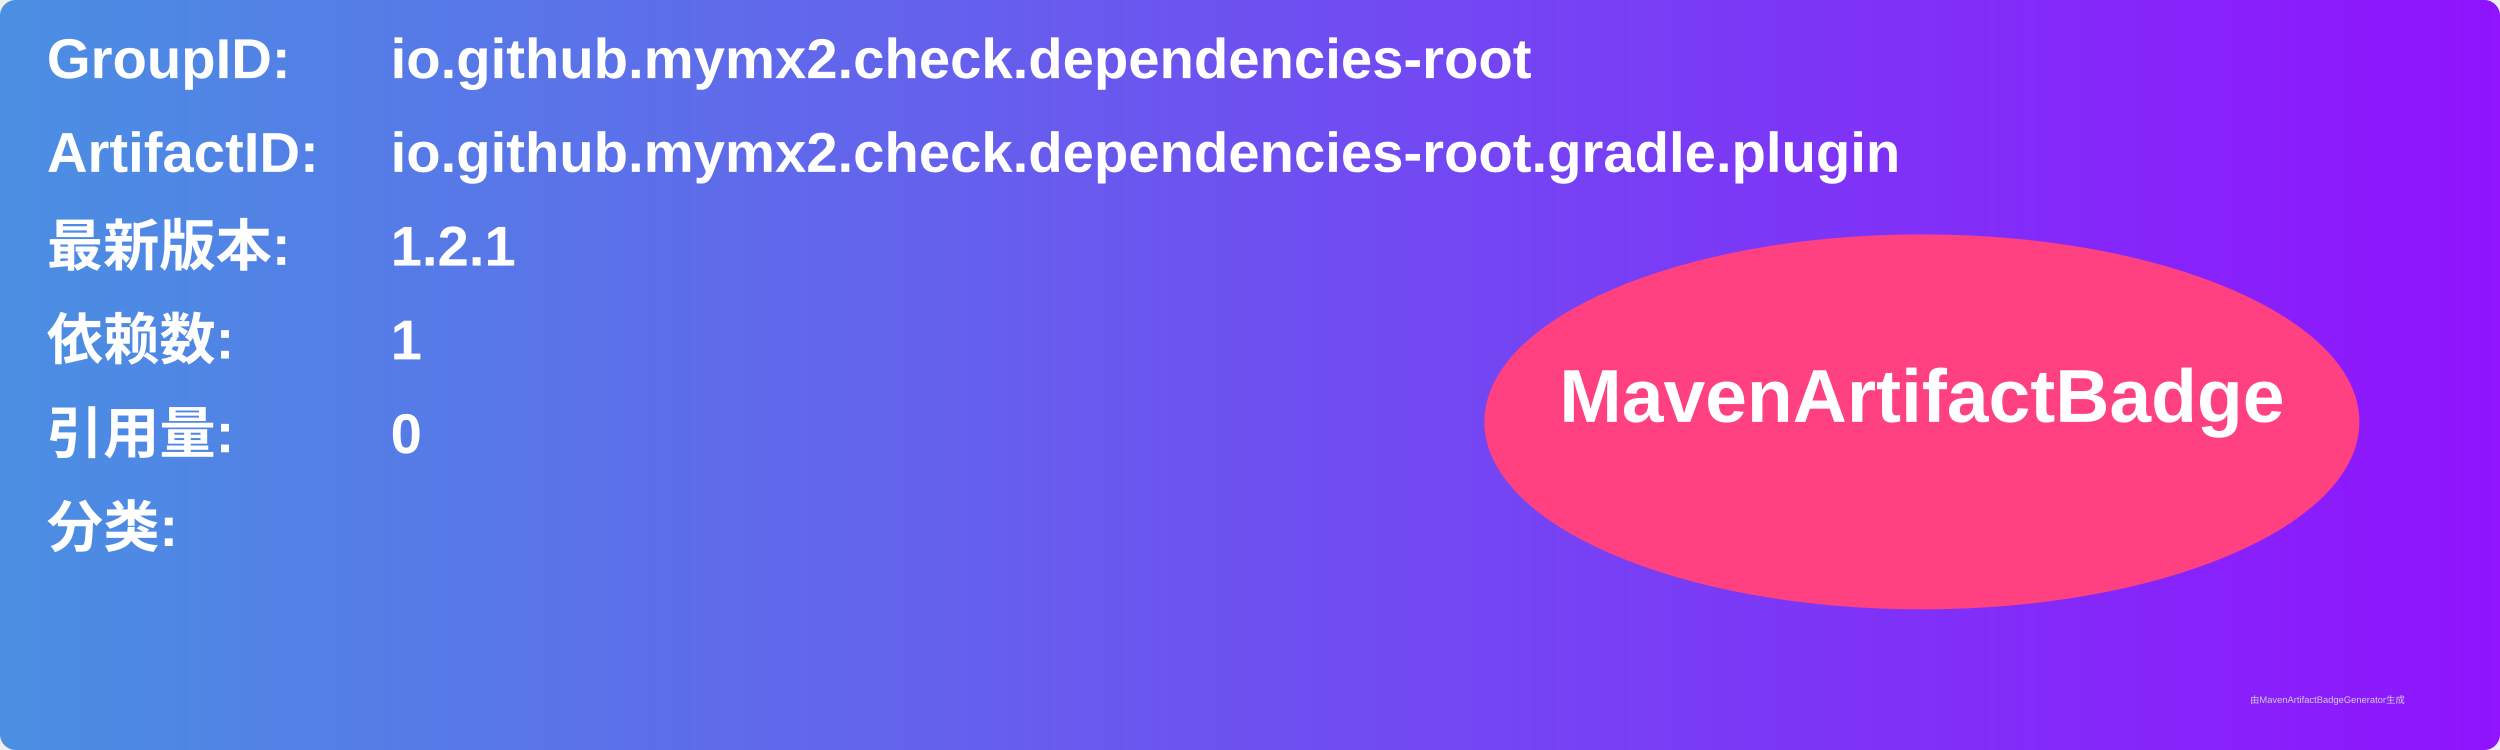
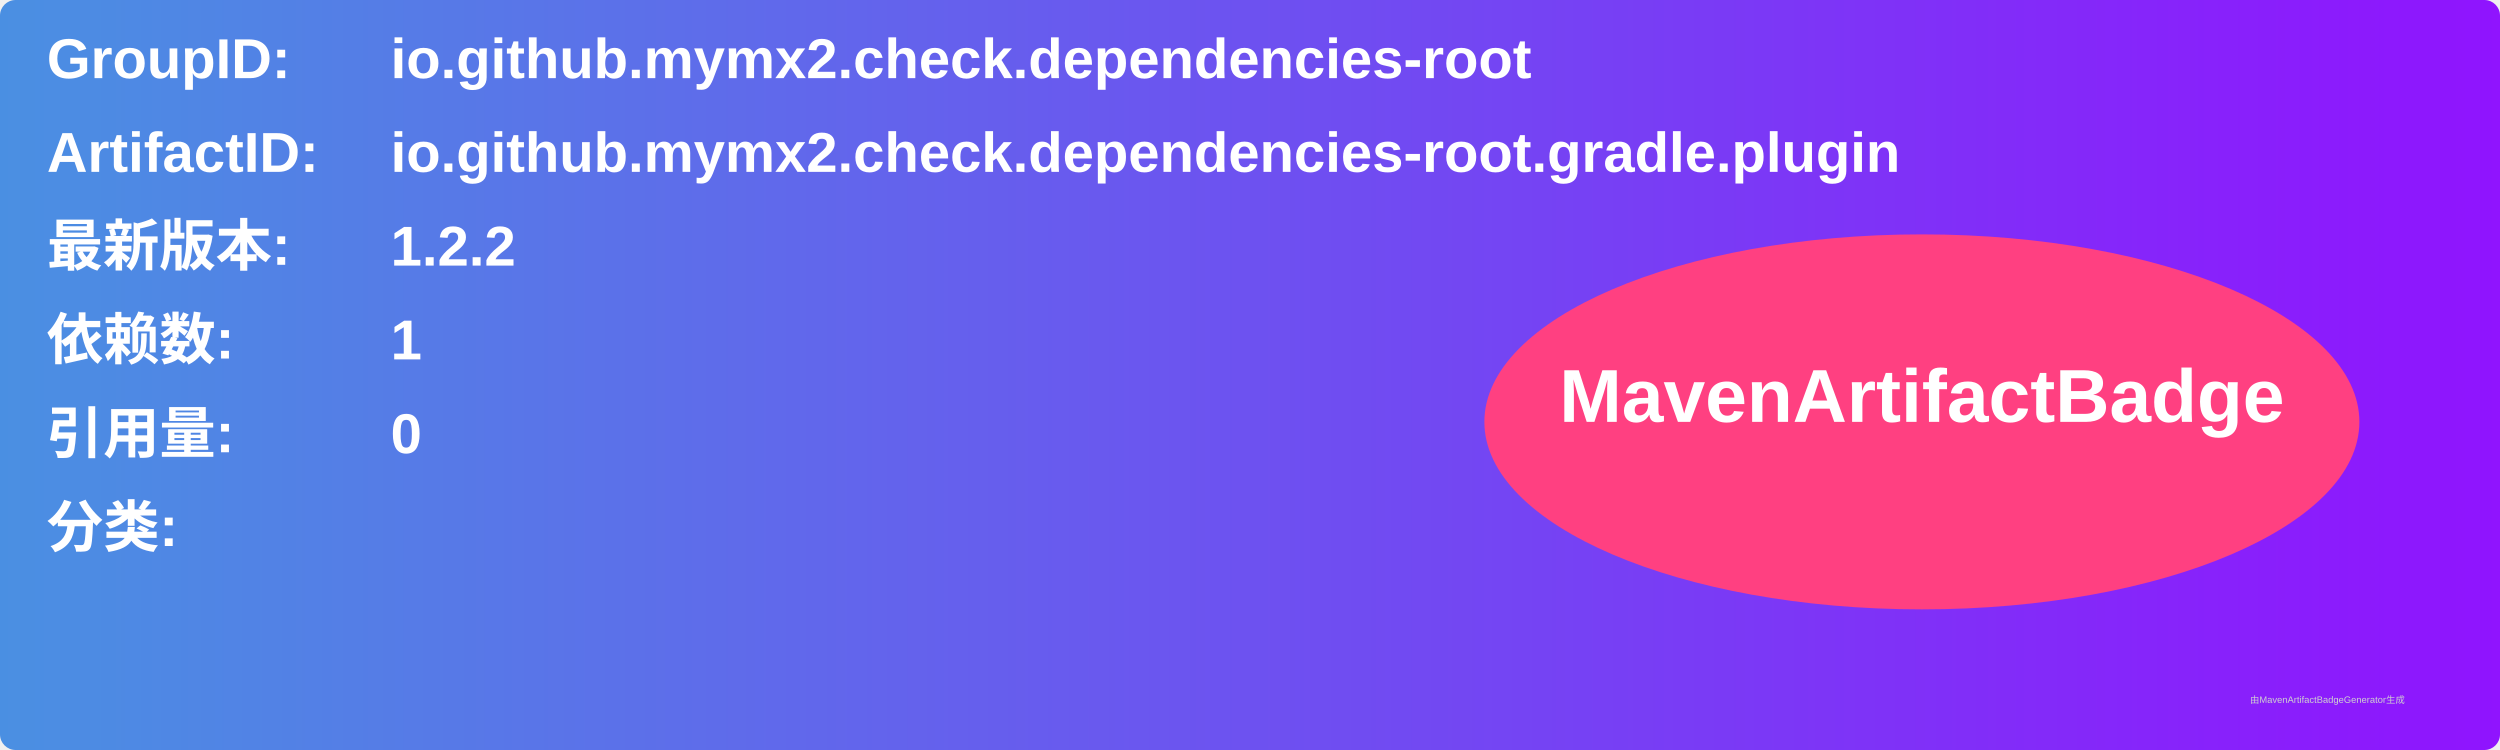
<svg xmlns="http://www.w3.org/2000/svg" width="800" height="240" viewBox="0 0 800 240">
  <linearGradient id="grad" x1="0%" y1="0%" x2="100%" y2="0%">
    <stop offset="0%" stop-color="#4a90e2" />
    <stop offset="100%" stop-color="#9013fe" />
  </linearGradient>
  <rect width="100%" height="100%" rx="5" ry="5" fill="url(#grad)" />
  <g transform="translate(15, 15)">
    <text x="0" y="10" font-family="Arial" font-size="18" fill="white" font-weight="bold" width="260">GroupID:</text>
    <text x="110" y="10" font-family="Arial" font-size="18" fill="white" font-weight="bold" width="460">io.github.mymx2.check.dependencies-root</text>
    <text x="0" y="40" font-family="Arial" font-size="18" fill="white" font-weight="bold" width="260">ArtifactID:</text>
    <text x="110" y="40" font-family="Arial" font-size="18" fill="white" font-weight="bold" width="460">io.github.mymx2.check.dependencies-root.gradle.plugin</text>
    <text x="0" y="70" font-family="Arial" font-size="18" fill="white" font-weight="bold">最新版本:</text>
    <text x="110" y="70" font-family="Arial" font-size="18" fill="white" font-weight="bold">
-       <tspan font-weight="bold">1.2.1</tspan>
+       <tspan font-weight="bold">1.2.2</tspan>
    </text>
    <text x="0" y="100" font-family="Arial" font-size="18" fill="white" font-weight="bold">依赖数: </text>
    <text x="110" y="100" font-family="Arial" font-size="18" fill="white">
      <tspan font-weight="bold">1</tspan>
    </text>
    <text x="0" y="130" font-family="Arial" font-size="18" fill="white" font-weight="bold">引用量: </text>
    <text x="110" y="130" font-family="Arial" font-size="18" fill="white">
      <tspan font-weight="bold">0</tspan>
    </text>
    <text x="0" y="160" font-family="Arial" font-size="18" fill="white" font-weight="bold">分类:</text>
    <text x="10" y="190" font-family="Arial" font-size="10" fill="white">
      <tspan font-weight="bold" />
    </text>
    <ellipse cx="600" cy="120" rx="140" ry="60" fill="#ff4081" />
    <text x="600" y="120" text-anchor="middle" font-family="Arial" font-size="24" fill="white" font-weight="bold">MavenArtifactBadge</text>
  </g>
  <text x="720" y="225" font-family="Arial" font-size="3" fill="#d0d0d0">由MavenArtifactBadgeGenerator生成</text>
</svg>
